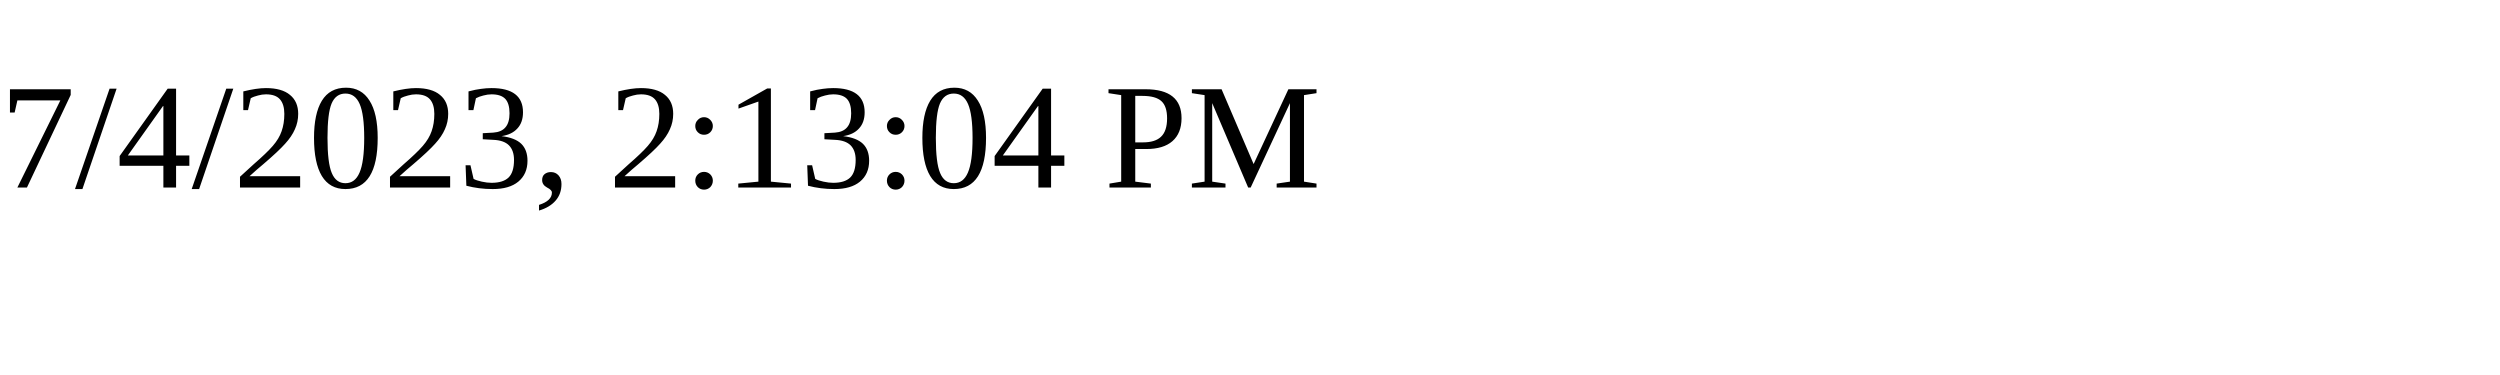
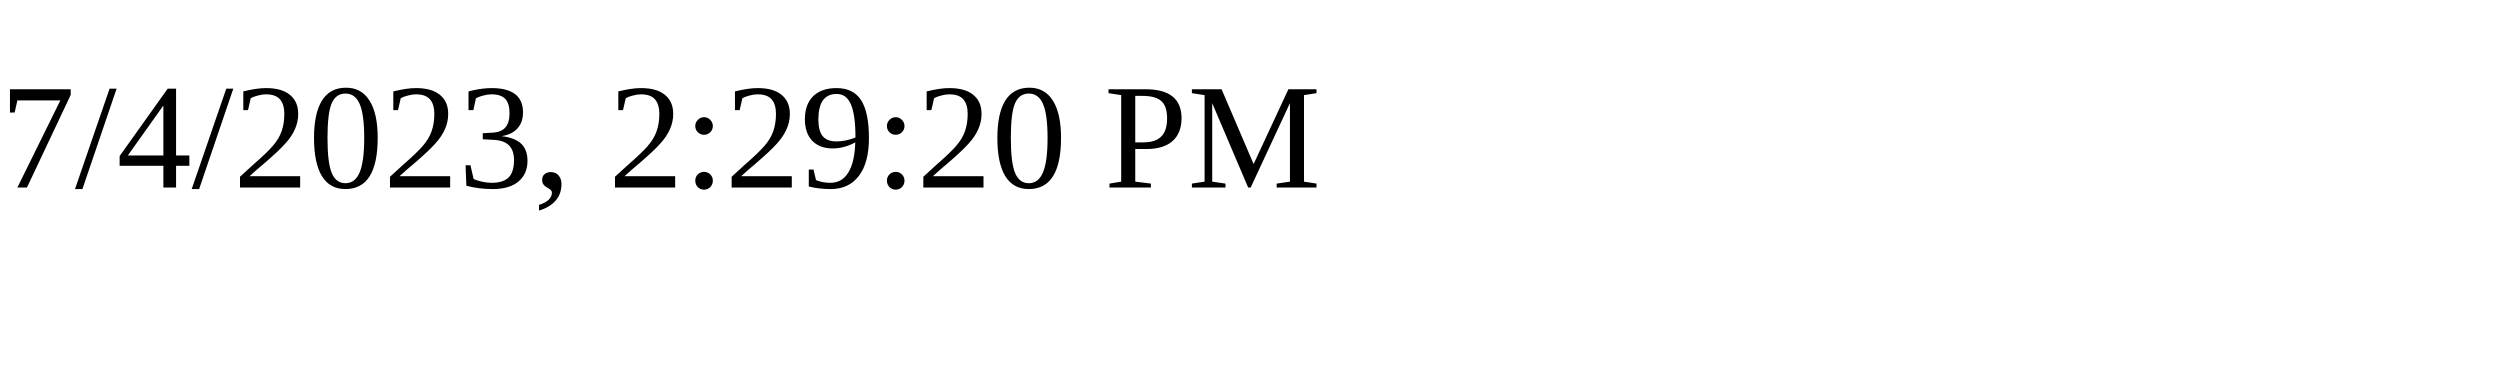
<svg xmlns="http://www.w3.org/2000/svg" height="30" width="200">
-   <text x="0" y="15">7/4/2023, 2:13:04 PM</text>
+   <text x="0" y="15">7/4/2023, 2:29:20 PM</text>
</svg>
